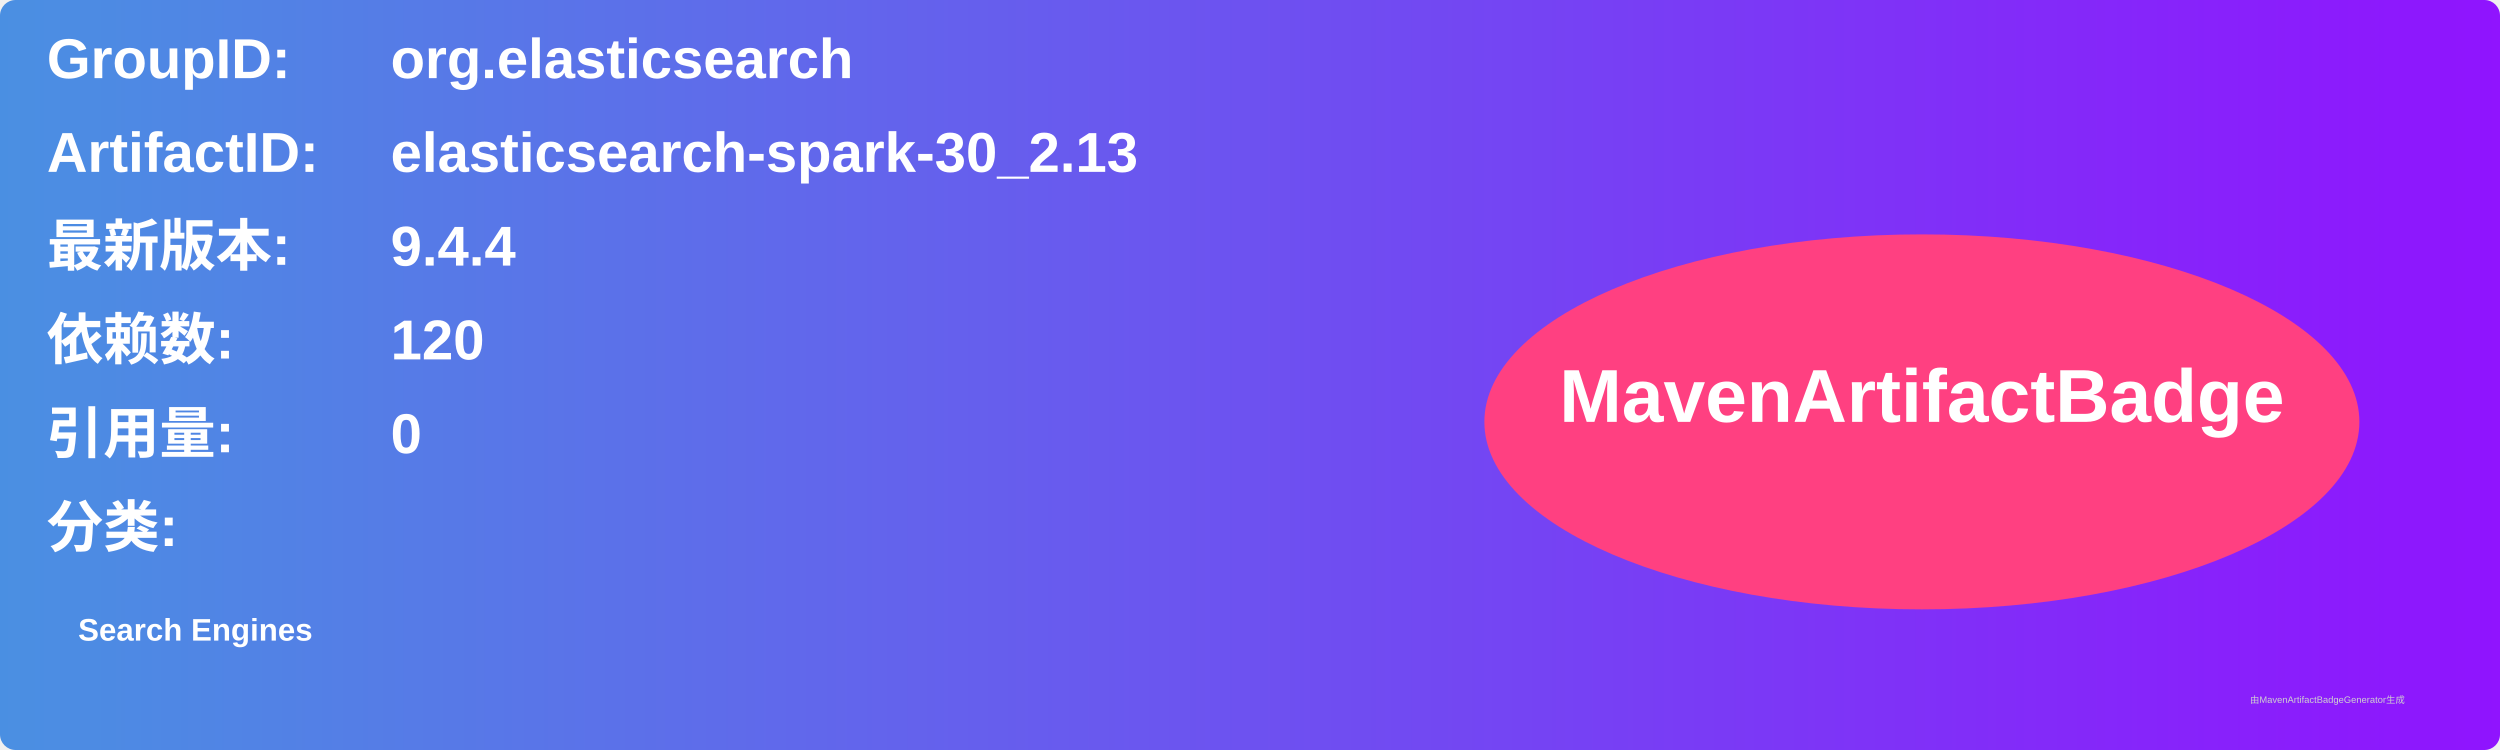
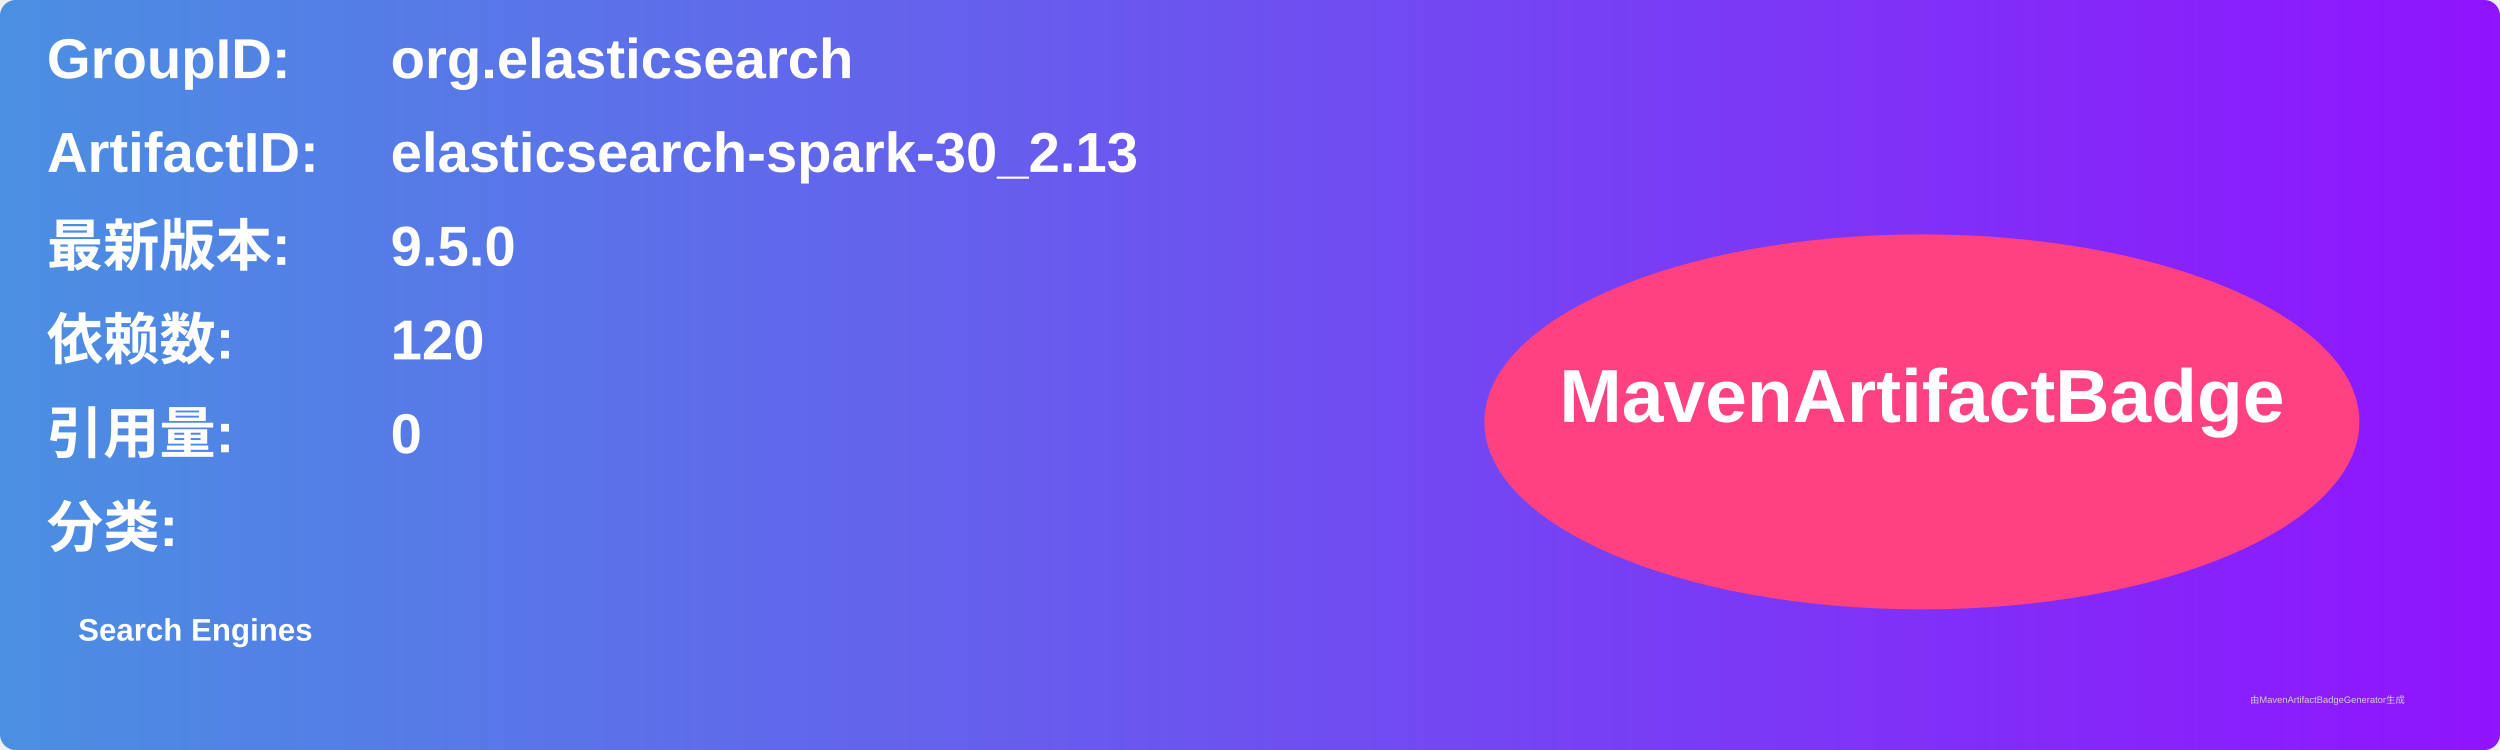
<svg xmlns="http://www.w3.org/2000/svg" width="800" height="240" viewBox="0 0 800 240">
  <linearGradient id="grad" x1="0%" y1="0%" x2="100%" y2="0%">
    <stop offset="0%" stop-color="#4a90e2" />
    <stop offset="100%" stop-color="#9013fe" />
  </linearGradient>
  <rect width="100%" height="100%" rx="5" ry="5" fill="url(#grad)" />
  <g transform="translate(15, 15)">
    <text x="0" y="10" font-family="Arial" font-size="18" fill="white" font-weight="bold" width="260">GroupID:</text>
    <text x="110" y="10" font-family="Arial" font-size="18" fill="white" font-weight="bold" width="460">org.elasticsearch</text>
    <text x="0" y="40" font-family="Arial" font-size="18" fill="white" font-weight="bold" width="260">ArtifactID:</text>
    <text x="110" y="40" font-family="Arial" font-size="18" fill="white" font-weight="bold" width="460">elasticsearch-spark-30_2.13</text>
    <text x="0" y="70" font-family="Arial" font-size="18" fill="white" font-weight="bold">最新版本:</text>
    <text x="110" y="70" font-family="Arial" font-size="18" fill="white" font-weight="bold">
-       <tspan font-weight="bold">9.4.4</tspan>
+       <tspan font-weight="bold">9.5.0</tspan>
    </text>
    <text x="0" y="100" font-family="Arial" font-size="18" fill="white" font-weight="bold">依赖数: </text>
    <text x="110" y="100" font-family="Arial" font-size="18" fill="white">
      <tspan font-weight="bold">120</tspan>
    </text>
    <text x="0" y="130" font-family="Arial" font-size="18" fill="white" font-weight="bold">引用量: </text>
    <text x="110" y="130" font-family="Arial" font-size="18" fill="white">
      <tspan font-weight="bold">0</tspan>
    </text>
    <text x="0" y="160" font-family="Arial" font-size="18" fill="white" font-weight="bold">分类:</text>
    <text x="10" y="190" font-family="Arial" font-size="10" fill="white">
      <tspan font-weight="bold">Search Engines</tspan>
    </text>
    <ellipse cx="600" cy="120" rx="140" ry="60" fill="#ff4081" />
    <text x="600" y="120" text-anchor="middle" font-family="Arial" font-size="24" fill="white" font-weight="bold">MavenArtifactBadge</text>
  </g>
  <text x="720" y="225" font-family="Arial" font-size="3" fill="#d0d0d0">由MavenArtifactBadgeGenerator生成</text>
</svg>
